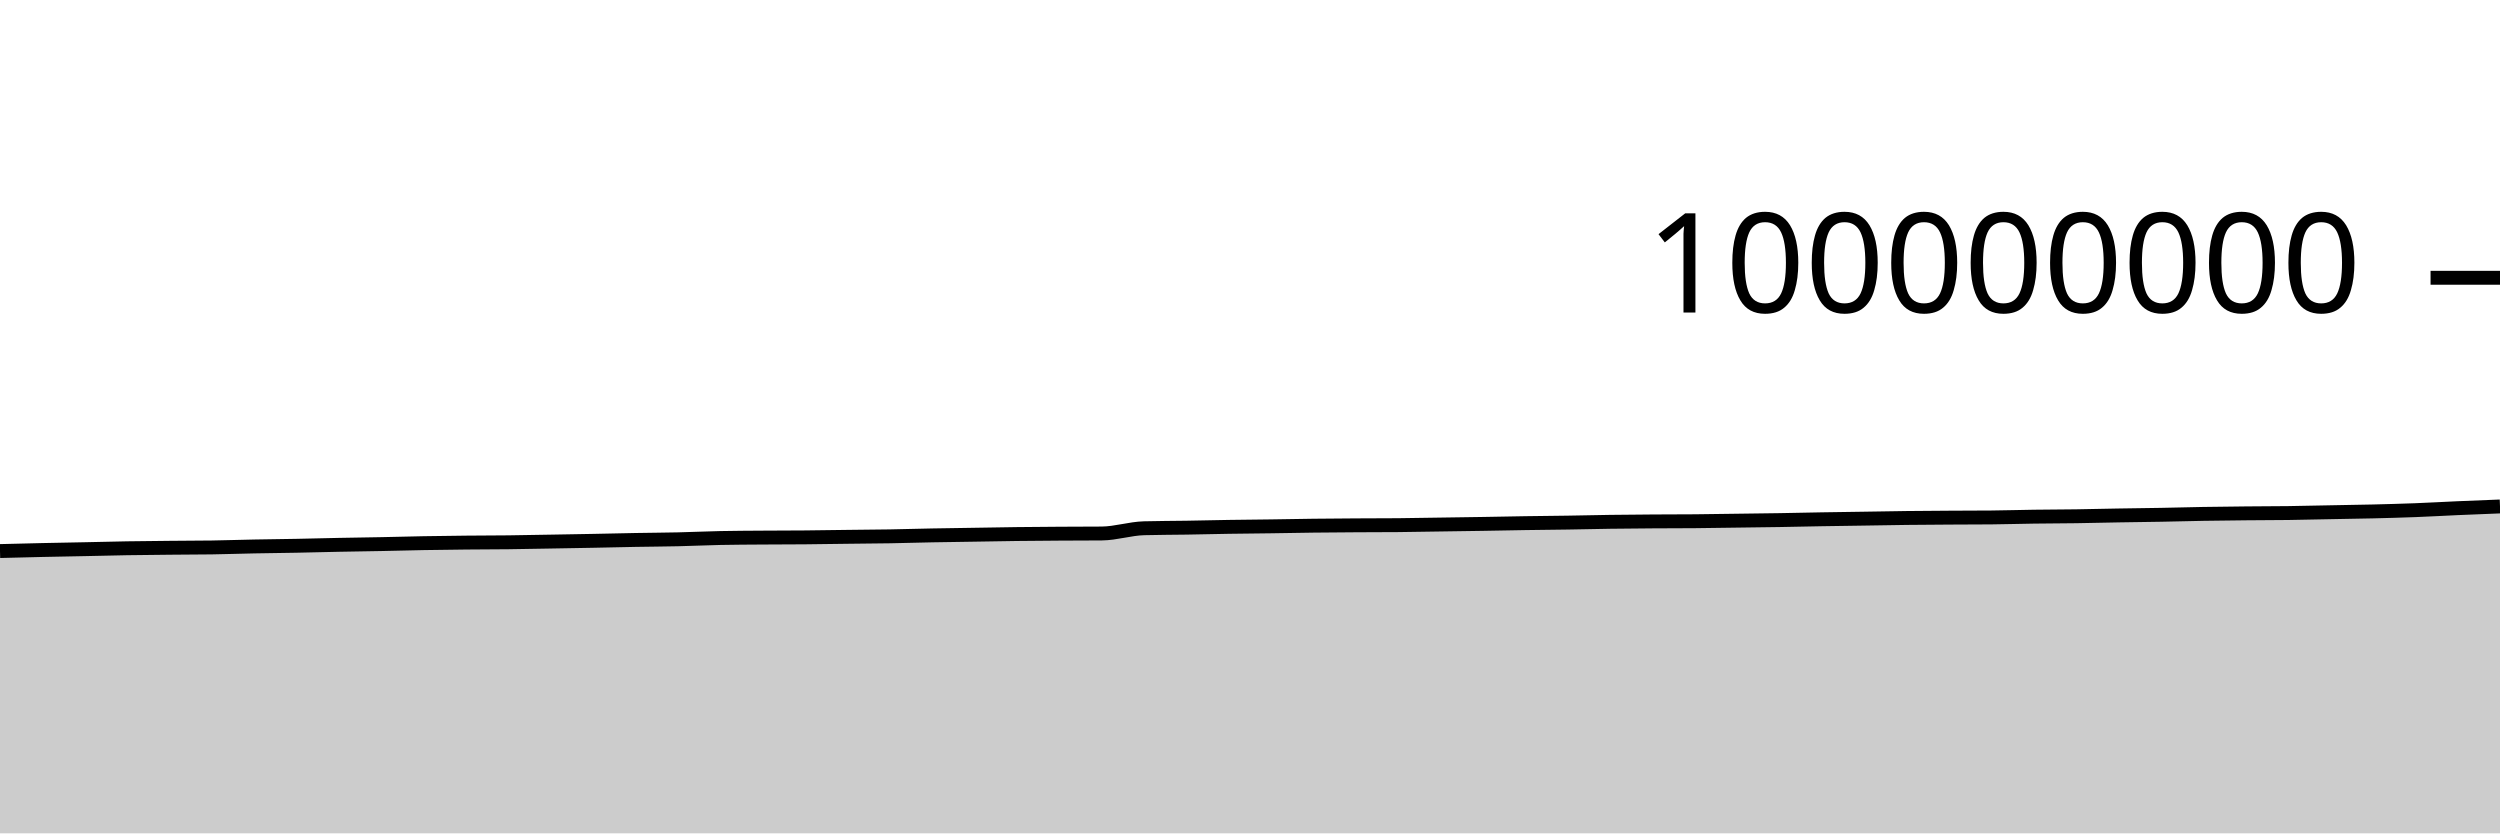
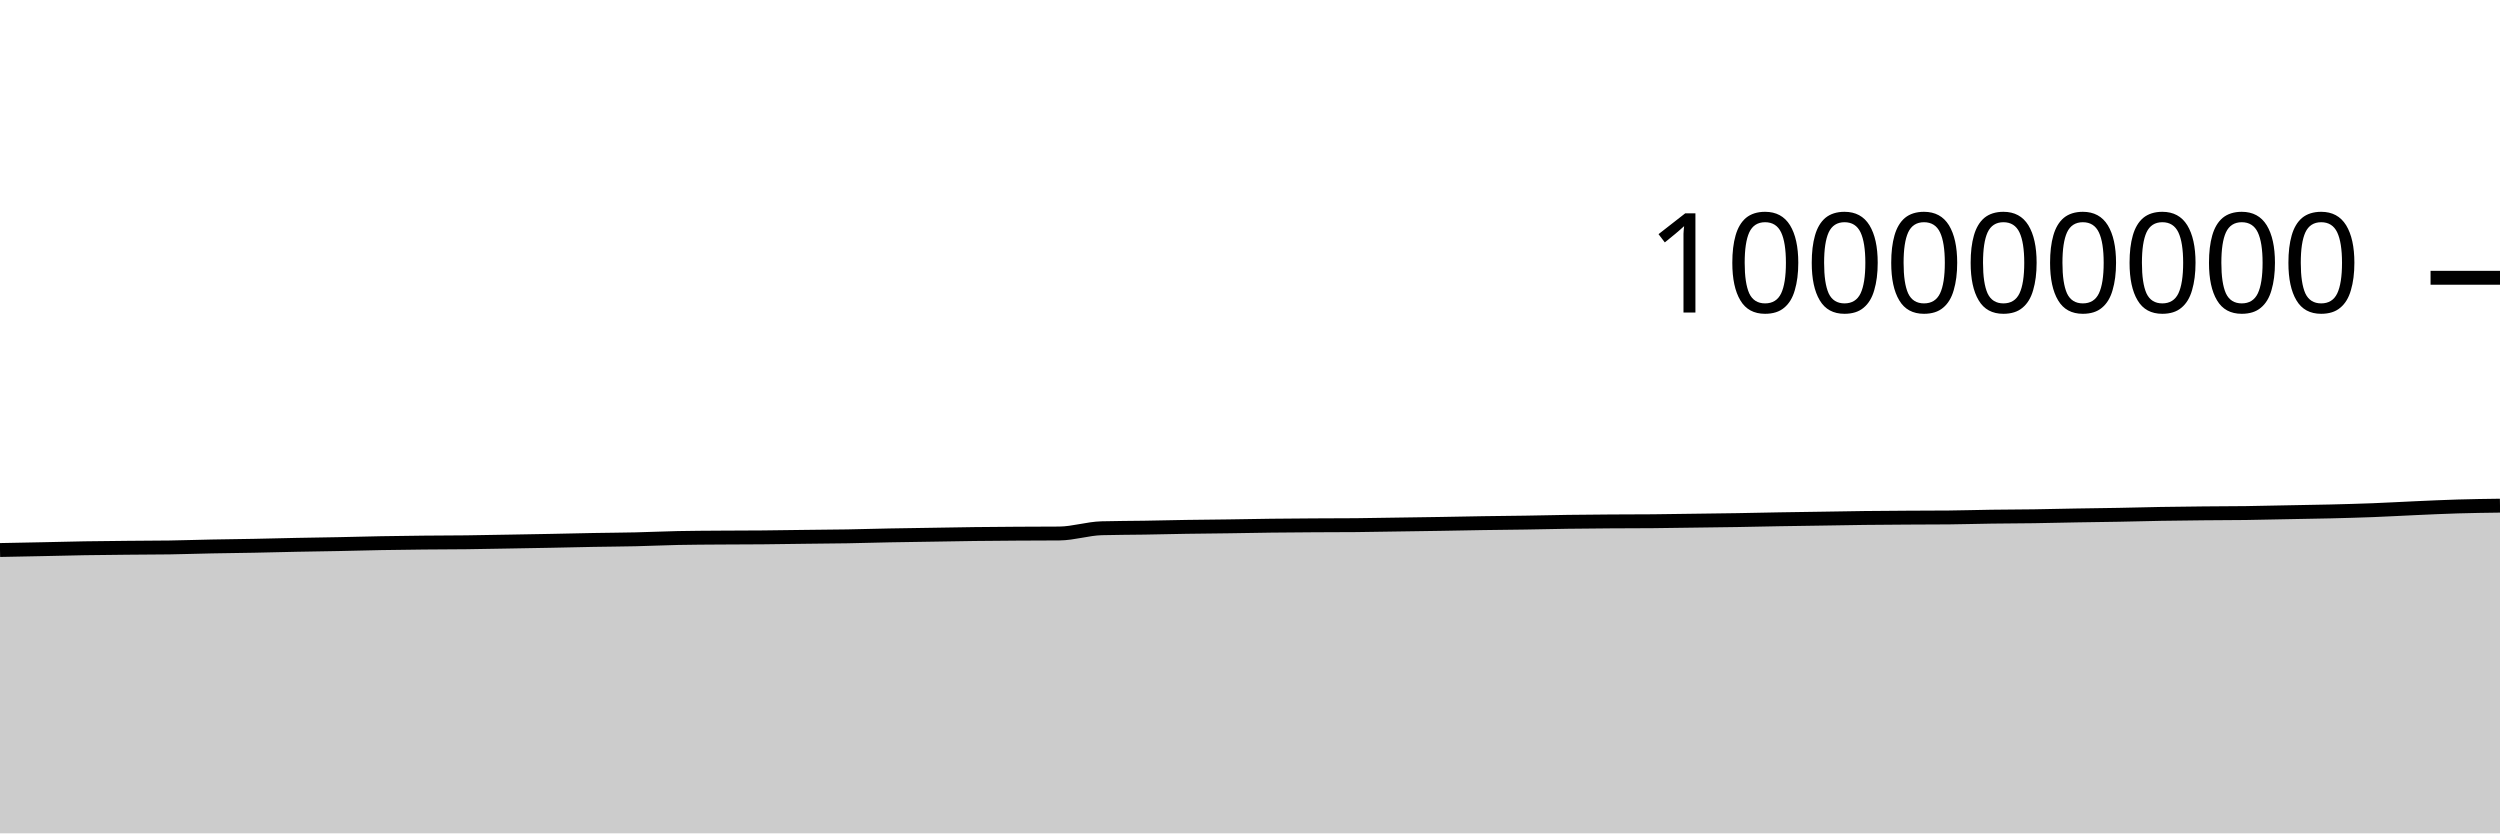
<svg xmlns="http://www.w3.org/2000/svg" viewBox="0 0 180 60">
  <g transform="translate(0,20)">
-     <path class="area" fill="rgba(0, 0, 0, 0.2)" d="M0,19.676C1.017,19.65,2.034,19.624,3.051,19.601C4.068,19.579,5.085,19.562,6.102,19.541C7.119,19.52,8.136,19.492,9.153,19.475C10.169,19.458,11.186,19.45,12.203,19.44C13.22,19.43,14.237,19.431,15.254,19.416C16.271,19.4,17.288,19.365,18.305,19.345C19.322,19.325,20.339,19.316,21.356,19.296C22.373,19.277,23.39,19.248,24.407,19.228C25.424,19.208,26.441,19.196,27.458,19.175C28.475,19.155,29.492,19.125,30.508,19.107C31.525,19.088,32.542,19.076,33.559,19.066C34.576,19.056,35.593,19.057,36.61,19.045C37.627,19.033,38.644,19.011,39.661,18.994C40.678,18.976,41.695,18.96,42.712,18.94C43.729,18.921,44.746,18.895,45.763,18.876C46.78,18.858,47.797,18.853,48.814,18.83C49.831,18.807,50.847,18.758,51.864,18.737C52.881,18.716,53.898,18.713,54.915,18.706C55.932,18.698,56.949,18.7,57.966,18.691C58.983,18.682,60,18.665,61.017,18.652C62.034,18.64,63.051,18.634,64.068,18.617C65.085,18.6,66.102,18.568,67.119,18.548C68.136,18.529,69.153,18.516,70.169,18.5C71.186,18.484,72.203,18.463,73.22,18.451C74.237,18.438,75.254,18.432,76.271,18.425C77.288,18.419,78.305,18.421,79.322,18.412C80.339,18.403,81.356,18.062,82.373,18.034C83.39,18.006,84.407,18.008,85.424,17.992C86.441,17.975,87.458,17.95,88.475,17.934C89.492,17.918,90.508,17.911,91.525,17.897C92.542,17.882,93.559,17.861,94.576,17.849C95.593,17.837,96.61,17.83,97.627,17.824C98.644,17.818,99.661,17.82,100.678,17.811C101.695,17.803,102.712,17.781,103.729,17.766C104.746,17.751,105.763,17.738,106.78,17.721C107.797,17.705,108.814,17.682,109.831,17.666C110.847,17.65,111.864,17.643,112.881,17.627C113.898,17.611,114.915,17.585,115.932,17.571C116.949,17.556,117.966,17.549,118.983,17.542C120,17.535,121.017,17.538,122.034,17.529C123.051,17.521,124.068,17.501,125.085,17.488C126.102,17.474,127.119,17.463,128.136,17.447C129.153,17.43,130.169,17.405,131.186,17.388C132.203,17.371,133.22,17.358,134.237,17.342C135.254,17.327,136.271,17.306,137.288,17.294C138.305,17.282,139.322,17.276,140.339,17.27C141.356,17.264,142.373,17.265,143.39,17.256C144.407,17.247,145.424,17.214,146.441,17.2C147.458,17.186,148.475,17.186,149.492,17.171C150.508,17.157,151.525,17.129,152.542,17.112C153.559,17.094,154.576,17.085,155.593,17.066C156.61,17.048,157.627,17.017,158.644,17C159.661,16.982,160.678,16.972,161.695,16.962C162.712,16.951,163.729,16.953,164.746,16.94C165.763,16.926,166.78,16.9,167.797,16.881C168.814,16.861,169.831,16.847,170.847,16.823C171.864,16.798,172.881,16.771,173.898,16.732C174.915,16.693,175.932,16.634,176.949,16.589C177.966,16.544,178.983,16.504,180,16.465L180,40C178.983,40,177.966,40,176.949,40C175.932,40,174.915,40,173.898,40C172.881,40,171.864,40,170.847,40C169.831,40,168.814,40,167.797,40C166.78,40,165.763,40,164.746,40C163.729,40,162.712,40,161.695,40C160.678,40,159.661,40,158.644,40C157.627,40,156.61,40,155.593,40C154.576,40,153.559,40,152.542,40C151.525,40,150.508,40,149.492,40C148.475,40,147.458,40,146.441,40C145.424,40,144.407,40,143.39,40C142.373,40,141.356,40,140.339,40C139.322,40,138.305,40,137.288,40C136.271,40,135.254,40,134.237,40C133.22,40,132.203,40,131.186,40C130.169,40,129.153,40,128.136,40C127.119,40,126.102,40,125.085,40C124.068,40,123.051,40,122.034,40C121.017,40,120,40,118.983,40C117.966,40,116.949,40,115.932,40C114.915,40,113.898,40,112.881,40C111.864,40,110.847,40,109.831,40C108.814,40,107.797,40,106.78,40C105.763,40,104.746,40,103.729,40C102.712,40,101.695,40,100.678,40C99.661,40,98.644,40,97.627,40C96.61,40,95.593,40,94.576,40C93.559,40,92.542,40,91.525,40C90.508,40,89.492,40,88.475,40C87.458,40,86.441,40,85.424,40C84.407,40,83.39,40,82.373,40C81.356,40,80.339,40,79.322,40C78.305,40,77.288,40,76.271,40C75.254,40,74.237,40,73.22,40C72.203,40,71.186,40,70.169,40C69.153,40,68.136,40,67.119,40C66.102,40,65.085,40,64.068,40C63.051,40,62.034,40,61.017,40C60,40,58.983,40,57.966,40C56.949,40,55.932,40,54.915,40C53.898,40,52.881,40,51.864,40C50.847,40,49.831,40,48.814,40C47.797,40,46.78,40,45.763,40C44.746,40,43.729,40,42.712,40C41.695,40,40.678,40,39.661,40C38.644,40,37.627,40,36.61,40C35.593,40,34.576,40,33.559,40C32.542,40,31.525,40,30.508,40C29.492,40,28.475,40,27.458,40C26.441,40,25.424,40,24.407,40C23.39,40,22.373,40,21.356,40C20.339,40,19.322,40,18.305,40C17.288,40,16.271,40,15.254,40C14.237,40,13.22,40,12.203,40C11.186,40,10.169,40,9.153,40C8.136,40,7.119,40,6.102,40C5.085,40,4.068,40,3.051,40C2.034,40,1.017,40,0,40Z" />
-     <path class="line" stroke="black" fill="none" d="M0,19.676C1.017,19.65,2.034,19.624,3.051,19.601C4.068,19.579,5.085,19.562,6.102,19.541C7.119,19.52,8.136,19.492,9.153,19.475C10.169,19.458,11.186,19.45,12.203,19.44C13.22,19.43,14.237,19.431,15.254,19.416C16.271,19.4,17.288,19.365,18.305,19.345C19.322,19.325,20.339,19.316,21.356,19.296C22.373,19.277,23.39,19.248,24.407,19.228C25.424,19.208,26.441,19.196,27.458,19.175C28.475,19.155,29.492,19.125,30.508,19.107C31.525,19.088,32.542,19.076,33.559,19.066C34.576,19.056,35.593,19.057,36.61,19.045C37.627,19.033,38.644,19.011,39.661,18.994C40.678,18.976,41.695,18.96,42.712,18.94C43.729,18.921,44.746,18.895,45.763,18.876C46.78,18.858,47.797,18.853,48.814,18.83C49.831,18.807,50.847,18.758,51.864,18.737C52.881,18.716,53.898,18.713,54.915,18.706C55.932,18.698,56.949,18.7,57.966,18.691C58.983,18.682,60,18.665,61.017,18.652C62.034,18.64,63.051,18.634,64.068,18.617C65.085,18.6,66.102,18.568,67.119,18.548C68.136,18.529,69.153,18.516,70.169,18.5C71.186,18.484,72.203,18.463,73.22,18.451C74.237,18.438,75.254,18.432,76.271,18.425C77.288,18.419,78.305,18.421,79.322,18.412C80.339,18.403,81.356,18.062,82.373,18.034C83.39,18.006,84.407,18.008,85.424,17.992C86.441,17.975,87.458,17.95,88.475,17.934C89.492,17.918,90.508,17.911,91.525,17.897C92.542,17.882,93.559,17.861,94.576,17.849C95.593,17.837,96.61,17.83,97.627,17.824C98.644,17.818,99.661,17.82,100.678,17.811C101.695,17.803,102.712,17.781,103.729,17.766C104.746,17.751,105.763,17.738,106.78,17.721C107.797,17.705,108.814,17.682,109.831,17.666C110.847,17.65,111.864,17.643,112.881,17.627C113.898,17.611,114.915,17.585,115.932,17.571C116.949,17.556,117.966,17.549,118.983,17.542C120,17.535,121.017,17.538,122.034,17.529C123.051,17.521,124.068,17.501,125.085,17.488C126.102,17.474,127.119,17.463,128.136,17.447C129.153,17.43,130.169,17.405,131.186,17.388C132.203,17.371,133.22,17.358,134.237,17.342C135.254,17.327,136.271,17.306,137.288,17.294C138.305,17.282,139.322,17.276,140.339,17.27C141.356,17.264,142.373,17.265,143.39,17.256C144.407,17.247,145.424,17.214,146.441,17.2C147.458,17.186,148.475,17.186,149.492,17.171C150.508,17.157,151.525,17.129,152.542,17.112C153.559,17.094,154.576,17.085,155.593,17.066C156.61,17.048,157.627,17.017,158.644,17C159.661,16.982,160.678,16.972,161.695,16.962C162.712,16.951,163.729,16.953,164.746,16.94C165.763,16.926,166.78,16.9,167.797,16.881C168.814,16.861,169.831,16.847,170.847,16.823C171.864,16.798,172.881,16.771,173.898,16.732C174.915,16.693,175.932,16.634,176.949,16.589C177.966,16.544,178.983,16.504,180,16.465" />
+     <path class="area" fill="rgba(0, 0, 0, 0.2)" d="M0,19.601C1.017,19.582,2.034,19.562,3.051,19.541C4.068,19.52,5.085,19.492,6.102,19.475C7.119,19.458,8.136,19.45,9.153,19.44C10.169,19.43,11.186,19.431,12.203,19.416C13.22,19.4,14.237,19.365,15.254,19.345C16.271,19.325,17.288,19.316,18.305,19.296C19.322,19.277,20.339,19.248,21.356,19.228C22.373,19.208,23.39,19.196,24.407,19.175C25.424,19.155,26.441,19.125,27.458,19.107C28.475,19.088,29.492,19.076,30.508,19.066C31.525,19.056,32.542,19.057,33.559,19.045C34.576,19.033,35.593,19.011,36.61,18.994C37.627,18.976,38.644,18.96,39.661,18.94C40.678,18.921,41.695,18.895,42.712,18.876C43.729,18.858,44.746,18.853,45.763,18.83C46.78,18.807,47.797,18.758,48.814,18.737C49.831,18.716,50.847,18.713,51.864,18.706C52.881,18.698,53.898,18.7,54.915,18.691C55.932,18.682,56.949,18.665,57.966,18.652C58.983,18.64,60,18.634,61.017,18.617C62.034,18.6,63.051,18.568,64.068,18.548C65.085,18.529,66.102,18.516,67.119,18.5C68.136,18.484,69.153,18.463,70.169,18.451C71.186,18.438,72.203,18.432,73.22,18.425C74.237,18.419,75.254,18.421,76.271,18.412C77.288,18.403,78.305,18.062,79.322,18.034C80.339,18.006,81.356,18.008,82.373,17.992C83.39,17.975,84.407,17.95,85.424,17.934C86.441,17.918,87.458,17.911,88.475,17.897C89.492,17.882,90.508,17.861,91.525,17.849C92.542,17.837,93.559,17.83,94.576,17.824C95.593,17.818,96.61,17.82,97.627,17.811C98.644,17.803,99.661,17.781,100.678,17.766C101.695,17.751,102.712,17.738,103.729,17.721C104.746,17.705,105.763,17.682,106.78,17.666C107.797,17.65,108.814,17.643,109.831,17.627C110.847,17.611,111.864,17.585,112.881,17.571C113.898,17.556,114.915,17.549,115.932,17.542C116.949,17.535,117.966,17.538,118.983,17.529C120,17.521,121.017,17.501,122.034,17.488C123.051,17.474,124.068,17.463,125.085,17.447C126.102,17.43,127.119,17.405,128.136,17.388C129.153,17.371,130.169,17.358,131.186,17.342C132.203,17.327,133.22,17.306,134.237,17.294C135.254,17.282,136.271,17.276,137.288,17.27C138.305,17.264,139.322,17.265,140.339,17.256C141.356,17.247,142.373,17.214,143.39,17.2C144.407,17.186,145.424,17.186,146.441,17.171C147.458,17.157,148.475,17.129,149.492,17.112C150.508,17.094,151.525,17.085,152.542,17.066C153.559,17.048,154.576,17.017,155.593,17C156.61,16.982,157.627,16.972,158.644,16.962C159.661,16.951,160.678,16.953,161.695,16.94C162.712,16.926,163.729,16.9,164.746,16.881C165.763,16.861,166.78,16.847,167.797,16.823C168.814,16.798,169.831,16.771,170.847,16.732C171.864,16.693,172.881,16.634,173.898,16.589C174.915,16.544,175.932,16.495,176.949,16.465C177.966,16.434,178.983,16.421,180,16.407L180,40C178.983,40,177.966,40,176.949,40C175.932,40,174.915,40,173.898,40C172.881,40,171.864,40,170.847,40C169.831,40,168.814,40,167.797,40C166.78,40,165.763,40,164.746,40C163.729,40,162.712,40,161.695,40C160.678,40,159.661,40,158.644,40C157.627,40,156.61,40,155.593,40C154.576,40,153.559,40,152.542,40C151.525,40,150.508,40,149.492,40C148.475,40,147.458,40,146.441,40C145.424,40,144.407,40,143.39,40C142.373,40,141.356,40,140.339,40C139.322,40,138.305,40,137.288,40C136.271,40,135.254,40,134.237,40C133.22,40,132.203,40,131.186,40C130.169,40,129.153,40,128.136,40C127.119,40,126.102,40,125.085,40C124.068,40,123.051,40,122.034,40C121.017,40,120,40,118.983,40C117.966,40,116.949,40,115.932,40C114.915,40,113.898,40,112.881,40C111.864,40,110.847,40,109.831,40C108.814,40,107.797,40,106.78,40C105.763,40,104.746,40,103.729,40C102.712,40,101.695,40,100.678,40C99.661,40,98.644,40,97.627,40C96.61,40,95.593,40,94.576,40C93.559,40,92.542,40,91.525,40C90.508,40,89.492,40,88.475,40C87.458,40,86.441,40,85.424,40C84.407,40,83.39,40,82.373,40C81.356,40,80.339,40,79.322,40C78.305,40,77.288,40,76.271,40C75.254,40,74.237,40,73.22,40C72.203,40,71.186,40,70.169,40C69.153,40,68.136,40,67.119,40C66.102,40,65.085,40,64.068,40C63.051,40,62.034,40,61.017,40C60,40,58.983,40,57.966,40C56.949,40,55.932,40,54.915,40C53.898,40,52.881,40,51.864,40C50.847,40,49.831,40,48.814,40C47.797,40,46.78,40,45.763,40C44.746,40,43.729,40,42.712,40C41.695,40,40.678,40,39.661,40C38.644,40,37.627,40,36.61,40C35.593,40,34.576,40,33.559,40C32.542,40,31.525,40,30.508,40C29.492,40,28.475,40,27.458,40C26.441,40,25.424,40,24.407,40C23.39,40,22.373,40,21.356,40C20.339,40,19.322,40,18.305,40C17.288,40,16.271,40,15.254,40C14.237,40,13.22,40,12.203,40C11.186,40,10.169,40,9.153,40C8.136,40,7.119,40,6.102,40C5.085,40,4.068,40,3.051,40C2.034,40,1.017,40,0,40Z" />
+     <path class="line" stroke="black" fill="none" d="M0,19.601C1.017,19.582,2.034,19.562,3.051,19.541C4.068,19.52,5.085,19.492,6.102,19.475C7.119,19.458,8.136,19.45,9.153,19.44C10.169,19.43,11.186,19.431,12.203,19.416C13.22,19.4,14.237,19.365,15.254,19.345C16.271,19.325,17.288,19.316,18.305,19.296C19.322,19.277,20.339,19.248,21.356,19.228C22.373,19.208,23.39,19.196,24.407,19.175C25.424,19.155,26.441,19.125,27.458,19.107C28.475,19.088,29.492,19.076,30.508,19.066C31.525,19.056,32.542,19.057,33.559,19.045C34.576,19.033,35.593,19.011,36.61,18.994C37.627,18.976,38.644,18.96,39.661,18.94C40.678,18.921,41.695,18.895,42.712,18.876C43.729,18.858,44.746,18.853,45.763,18.83C46.78,18.807,47.797,18.758,48.814,18.737C49.831,18.716,50.847,18.713,51.864,18.706C52.881,18.698,53.898,18.7,54.915,18.691C55.932,18.682,56.949,18.665,57.966,18.652C58.983,18.64,60,18.634,61.017,18.617C62.034,18.6,63.051,18.568,64.068,18.548C65.085,18.529,66.102,18.516,67.119,18.5C68.136,18.484,69.153,18.463,70.169,18.451C71.186,18.438,72.203,18.432,73.22,18.425C74.237,18.419,75.254,18.421,76.271,18.412C77.288,18.403,78.305,18.062,79.322,18.034C80.339,18.006,81.356,18.008,82.373,17.992C83.39,17.975,84.407,17.95,85.424,17.934C86.441,17.918,87.458,17.911,88.475,17.897C89.492,17.882,90.508,17.861,91.525,17.849C92.542,17.837,93.559,17.83,94.576,17.824C95.593,17.818,96.61,17.82,97.627,17.811C98.644,17.803,99.661,17.781,100.678,17.766C101.695,17.751,102.712,17.738,103.729,17.721C104.746,17.705,105.763,17.682,106.78,17.666C107.797,17.65,108.814,17.643,109.831,17.627C110.847,17.611,111.864,17.585,112.881,17.571C113.898,17.556,114.915,17.549,115.932,17.542C116.949,17.535,117.966,17.538,118.983,17.529C120,17.521,121.017,17.501,122.034,17.488C123.051,17.474,124.068,17.463,125.085,17.447C126.102,17.43,127.119,17.405,128.136,17.388C129.153,17.371,130.169,17.358,131.186,17.342C132.203,17.327,133.22,17.306,134.237,17.294C135.254,17.282,136.271,17.276,137.288,17.27C138.305,17.264,139.322,17.265,140.339,17.256C141.356,17.247,142.373,17.214,143.39,17.2C144.407,17.186,145.424,17.186,146.441,17.171C147.458,17.157,148.475,17.129,149.492,17.112C150.508,17.094,151.525,17.085,152.542,17.066C153.559,17.048,154.576,17.017,155.593,17C156.61,16.982,157.627,16.972,158.644,16.962C159.661,16.951,160.678,16.953,161.695,16.94C162.712,16.926,163.729,16.9,164.746,16.881C165.763,16.861,166.78,16.847,167.797,16.823C168.814,16.798,169.831,16.771,170.847,16.732C171.864,16.693,172.881,16.634,173.898,16.589C174.915,16.544,175.932,16.495,176.949,16.465C177.966,16.434,178.983,16.421,180,16.407" />
    <path class="axis-ceiling" stroke-width="1" stroke="black" fill="none" d="M175,0L180,0" />
    <text class="axis-ceiling-label" font-family="sans-serif" text-anchor="end" font-size="10px" x="170" y="2.5">100000000</text>
  </g>
</svg>
